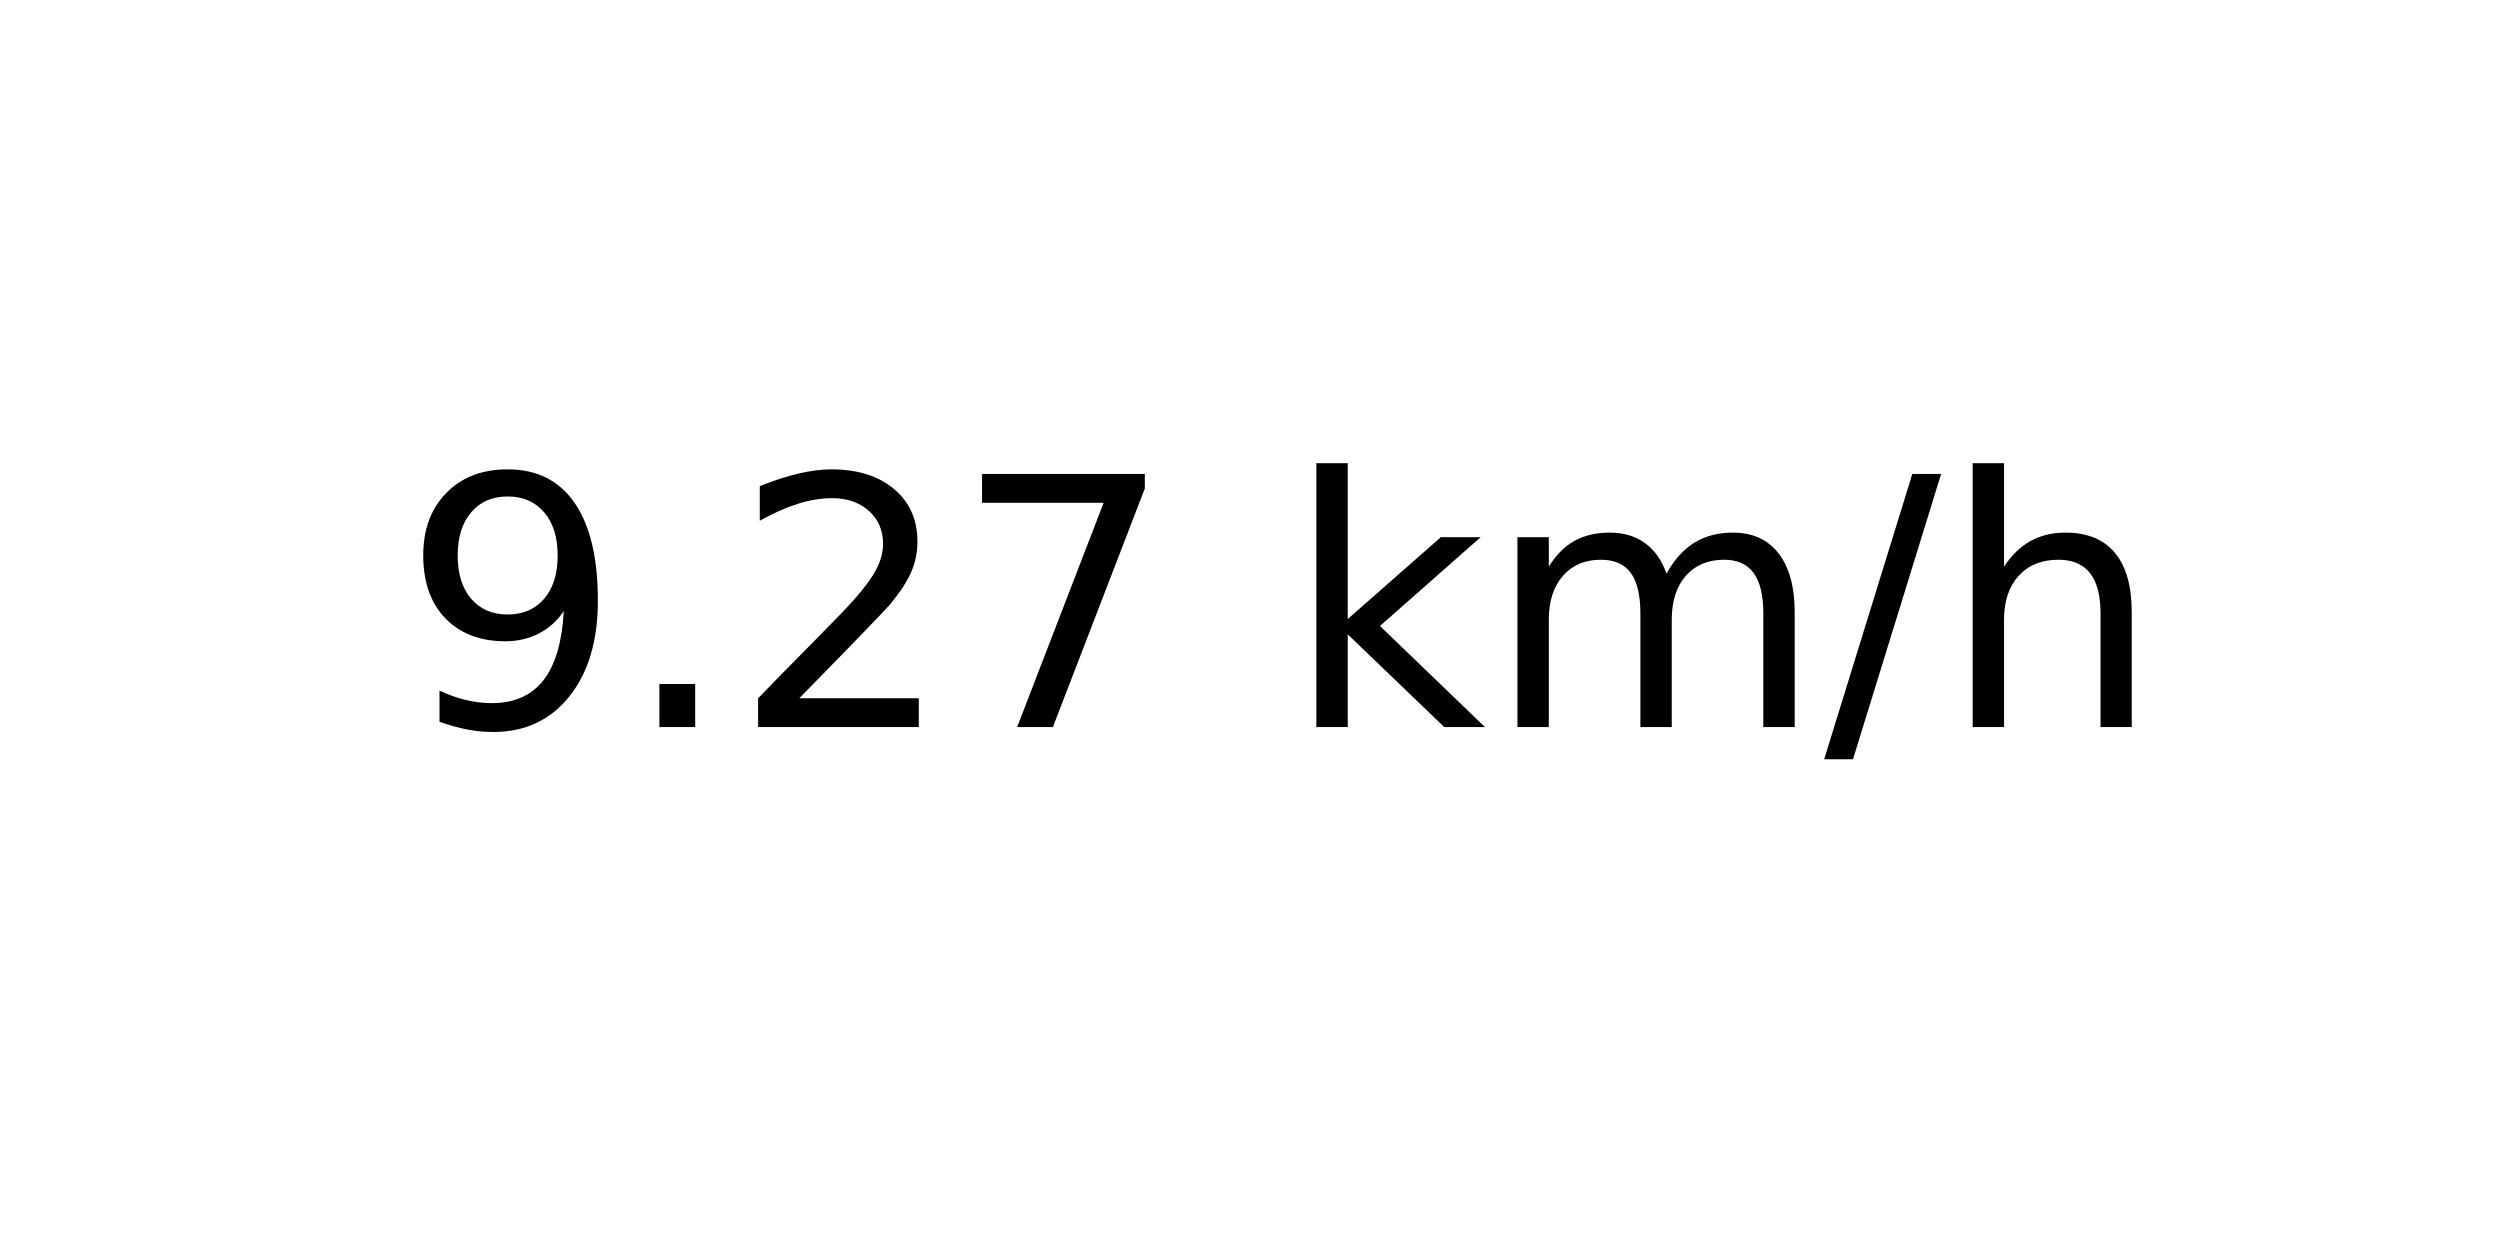
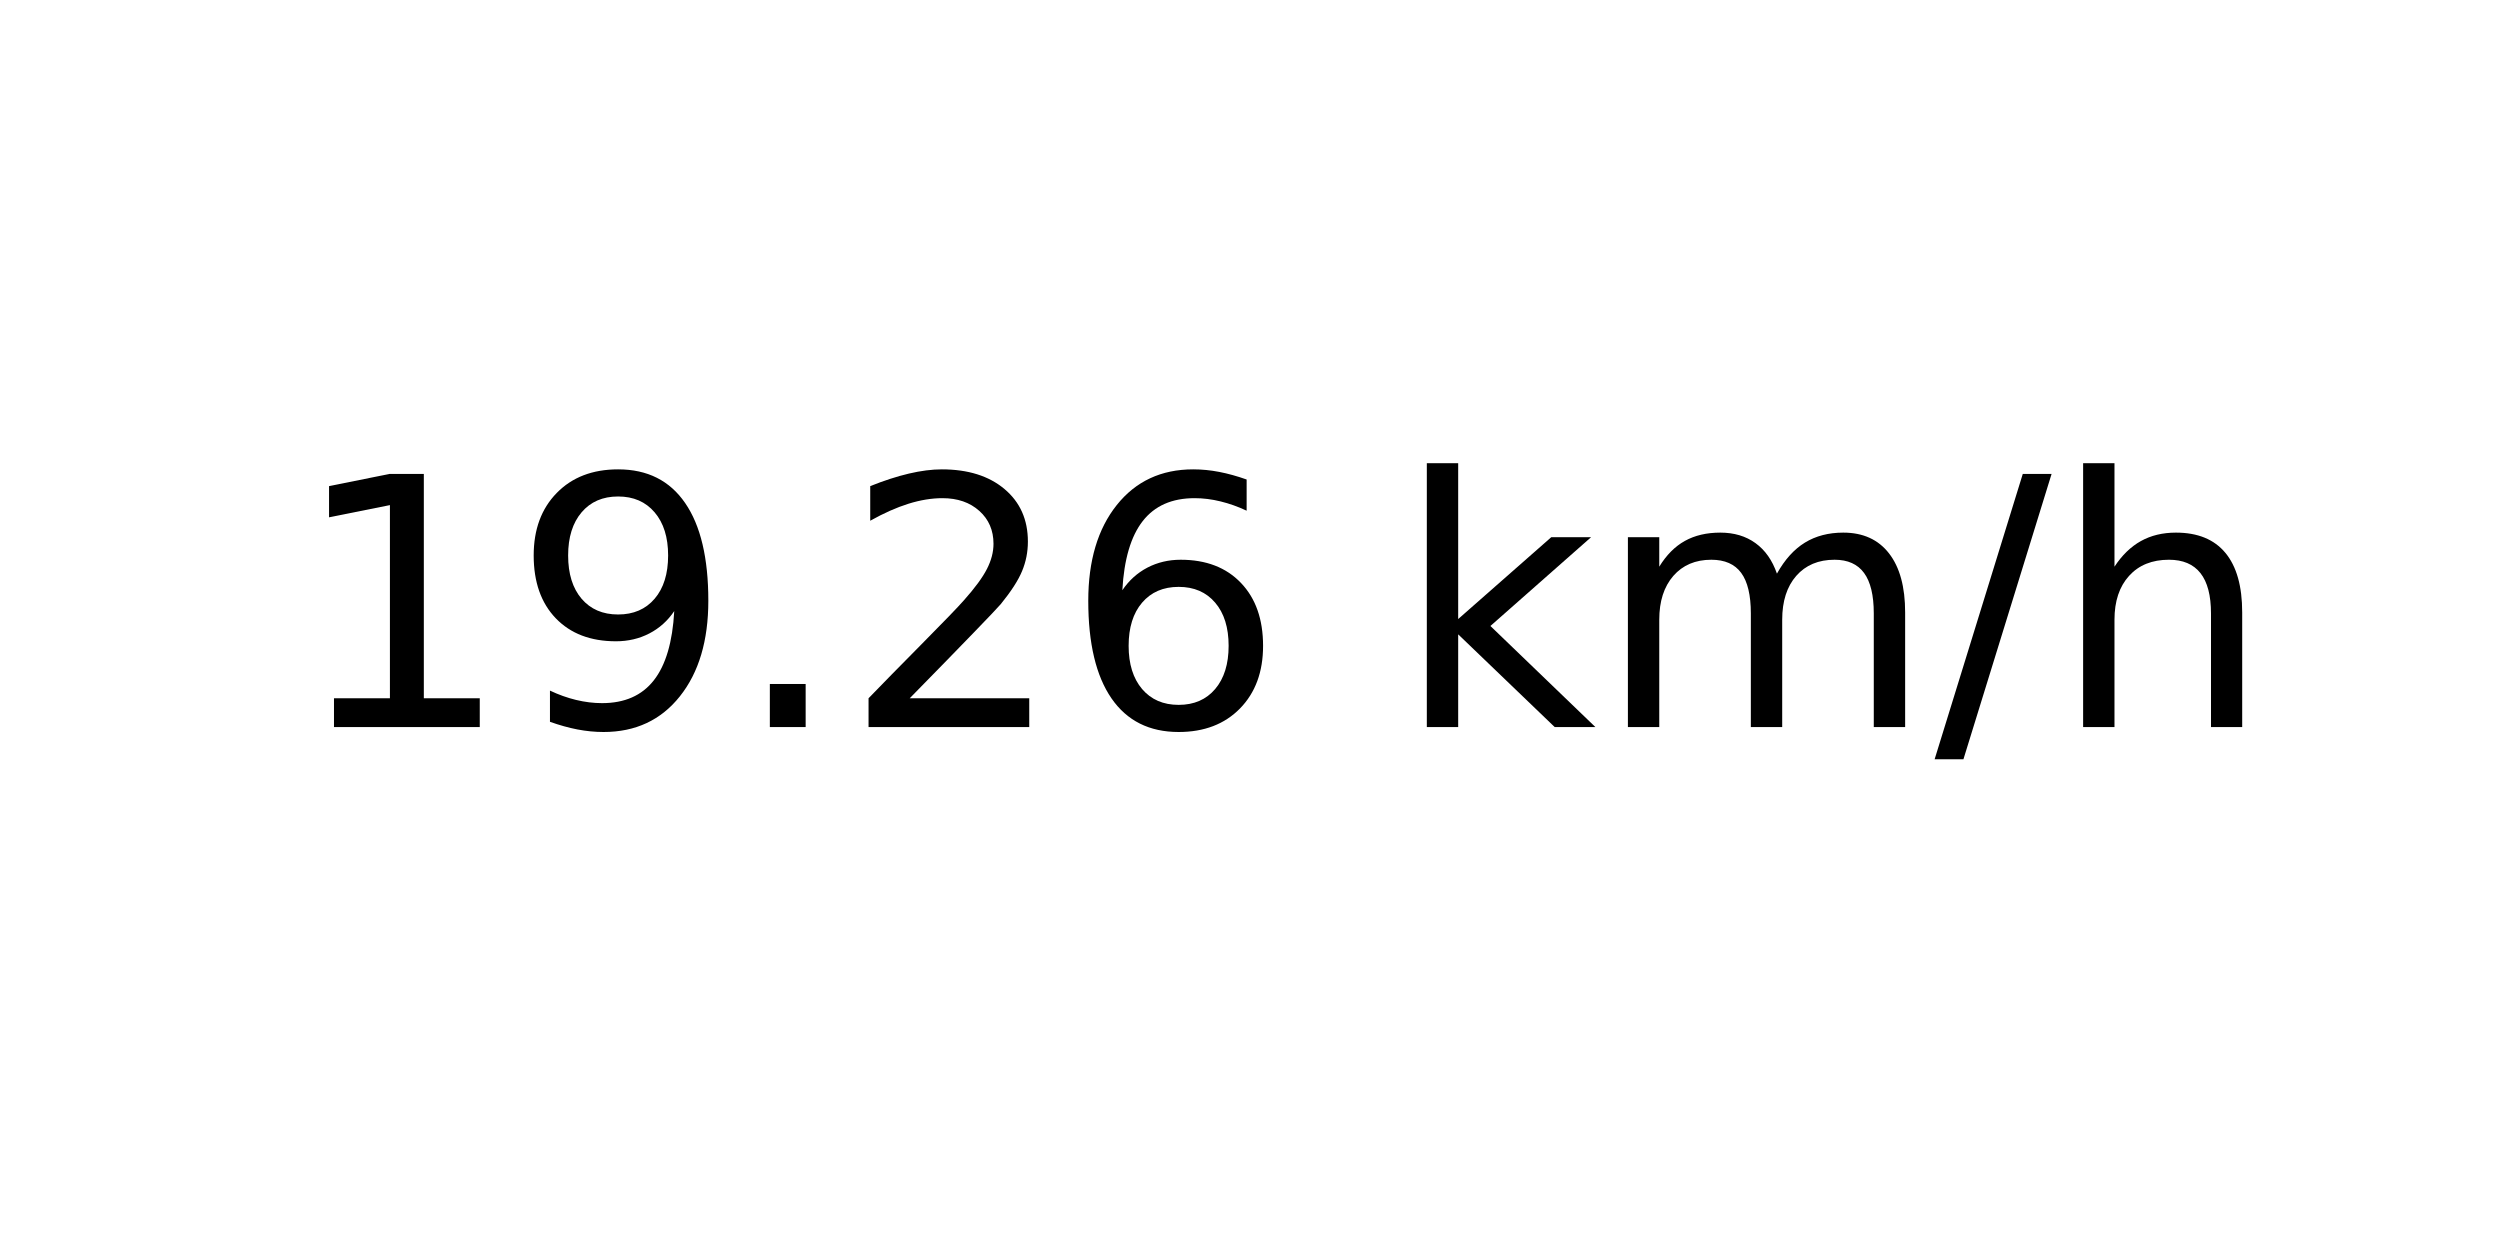
<svg xmlns="http://www.w3.org/2000/svg" xmlns:xlink="http://www.w3.org/1999/xlink" width="72pt" height="36pt" viewBox="0 0 72 36" version="1.1">
  <defs>
    <style type="text/css">*{stroke-linejoin: round; stroke-linecap: butt}</style>
  </defs>
  <g id="figure_1">
    <g id="axes_1">
      <g id="text_1">
-         <g transform="translate(11.55937 20.93937) scale(0.1 -0.1)">
+         <g transform="translate(8.378125 20.93937) scale(0.1 -0.1)">
          <defs>
+             <path id="DejaVuSans-31" d="M 794 531  L 1825 531  L 1825 4091  L 703 3866  L 703 4441  L 1819 4666  L 2450 4666  L 2450 531  L 3481 531  L 3481 0  L 794 0  L 794 531  z " transform="scale(0.015625)" />
            <path id="DejaVuSans-39" d="M 703 97  L 703 672  Q 941 559 1184 500  Q 1428 441 1663 441  Q 2288 441 2617 861  Q 2947 1281 2994 2138  Q 2813 1869 2534 1725  Q 2256 1581 1919 1581  Q 1219 1581 811 2004  Q 403 2428 403 3163  Q 403 3881 828 4315  Q 1253 4750 1959 4750  Q 2769 4750 3195 4129  Q 3622 3509 3622 2328  Q 3622 1225 3098 567  Q 2575 -91 1691 -91  Q 1453 -91 1209 -44  Q 966 3 703 97  z M 1959 2075  Q 2384 2075 2632 2365  Q 2881 2656 2881 3163  Q 2881 3666 2632 3958  Q 2384 4250 1959 4250  Q 1534 4250 1286 3958  Q 1038 3666 1038 3163  Q 1038 2656 1286 2365  Q 1534 2075 1959 2075  z " transform="scale(0.015625)" />
            <path id="DejaVuSans-2e" d="M 684 794  L 1344 794  L 1344 0  L 684 0  L 684 794  z " transform="scale(0.015625)" />
            <path id="DejaVuSans-32" d="M 1228 531  L 3431 531  L 3431 0  L 469 0  L 469 531  Q 828 903 1448 1529  Q 2069 2156 2228 2338  Q 2531 2678 2651 2914  Q 2772 3150 2772 3378  Q 2772 3750 2511 3984  Q 2250 4219 1831 4219  Q 1534 4219 1204 4116  Q 875 4013 500 3803  L 500 4441  Q 881 4594 1212 4672  Q 1544 4750 1819 4750  Q 2544 4750 2975 4387  Q 3406 4025 3406 3419  Q 3406 3131 3298 2873  Q 3191 2616 2906 2266  Q 2828 2175 2409 1742  Q 1991 1309 1228 531  z " transform="scale(0.015625)" />
-             <path id="DejaVuSans-37" d="M 525 4666  L 3525 4666  L 3525 4397  L 1831 0  L 1172 0  L 2766 4134  L 525 4134  L 525 4666  z " transform="scale(0.015625)" />
+             <path id="DejaVuSans-36" d="M 2113 2584  Q 1688 2584 1439 2293  Q 1191 2003 1191 1497  Q 1191 994 1439 701  Q 1688 409 2113 409  Q 2538 409 2786 701  Q 3034 994 3034 1497  Q 3034 2003 2786 2293  Q 2538 2584 2113 2584  z M 3366 4563  L 3366 3988  Q 3128 4100 2886 4159  Q 2644 4219 2406 4219  Q 1781 4219 1451 3797  Q 1122 3375 1075 2522  Q 1259 2794 1537 2939  Q 1816 3084 2150 3084  Q 2853 3084 3261 2657  Q 3669 2231 3669 1497  Q 3669 778 3244 343  Q 2819 -91 2113 -91  Q 1303 -91 875 529  Q 447 1150 447 2328  Q 447 3434 972 4092  Q 1497 4750 2381 4750  Q 2619 4750 2861 4703  Q 3103 4656 3366 4563  z " transform="scale(0.015625)" />
            <path id="DejaVuSans-20" transform="scale(0.015625)" />
            <path id="DejaVuSans-6b" d="M 581 4863  L 1159 4863  L 1159 1991  L 2875 3500  L 3609 3500  L 1753 1863  L 3688 0  L 2938 0  L 1159 1709  L 1159 0  L 581 0  L 581 4863  z " transform="scale(0.015625)" />
            <path id="DejaVuSans-6d" d="M 3328 2828  Q 3544 3216 3844 3400  Q 4144 3584 4550 3584  Q 5097 3584 5394 3201  Q 5691 2819 5691 2113  L 5691 0  L 5113 0  L 5113 2094  Q 5113 2597 4934 2840  Q 4756 3084 4391 3084  Q 3944 3084 3684 2787  Q 3425 2491 3425 1978  L 3425 0  L 2847 0  L 2847 2094  Q 2847 2600 2669 2842  Q 2491 3084 2119 3084  Q 1678 3084 1418 2786  Q 1159 2488 1159 1978  L 1159 0  L 581 0  L 581 3500  L 1159 3500  L 1159 2956  Q 1356 3278 1631 3431  Q 1906 3584 2284 3584  Q 2666 3584 2933 3390  Q 3200 3197 3328 2828  z " transform="scale(0.015625)" />
            <path id="DejaVuSans-2f" d="M 1625 4666  L 2156 4666  L 531 -594  L 0 -594  L 1625 4666  z " transform="scale(0.015625)" />
            <path id="DejaVuSans-68" d="M 3513 2113  L 3513 0  L 2938 0  L 2938 2094  Q 2938 2591 2744 2837  Q 2550 3084 2163 3084  Q 1697 3084 1428 2787  Q 1159 2491 1159 1978  L 1159 0  L 581 0  L 581 4863  L 1159 4863  L 1159 2956  Q 1366 3272 1645 3428  Q 1925 3584 2291 3584  Q 2894 3584 3203 3211  Q 3513 2838 3513 2113  z " transform="scale(0.015625)" />
          </defs>
-           <use xlink:href="#DejaVuSans-39" />
-           <use xlink:href="#DejaVuSans-2e" x="63.623" />
-           <use xlink:href="#DejaVuSans-32" x="95.41" />
-           <use xlink:href="#DejaVuSans-37" x="159.033" />
-           <use xlink:href="#DejaVuSans-20" x="222.656" />
-           <use xlink:href="#DejaVuSans-6b" x="254.443" />
-           <use xlink:href="#DejaVuSans-6d" x="312.354" />
-           <use xlink:href="#DejaVuSans-2f" x="409.766" />
-           <use xlink:href="#DejaVuSans-68" x="443.457" />
+           <use xlink:href="#DejaVuSans-31" />
+           <use xlink:href="#DejaVuSans-39" x="63.623" />
+           <use xlink:href="#DejaVuSans-2e" x="127.246" />
+           <use xlink:href="#DejaVuSans-32" x="159.033" />
+           <use xlink:href="#DejaVuSans-36" x="222.656" />
+           <use xlink:href="#DejaVuSans-20" x="286.279" />
+           <use xlink:href="#DejaVuSans-6b" x="318.066" />
+           <use xlink:href="#DejaVuSans-6d" x="375.977" />
+           <use xlink:href="#DejaVuSans-2f" x="473.389" />
+           <use xlink:href="#DejaVuSans-68" x="507.08" />
        </g>
      </g>
    </g>
  </g>
</svg>
